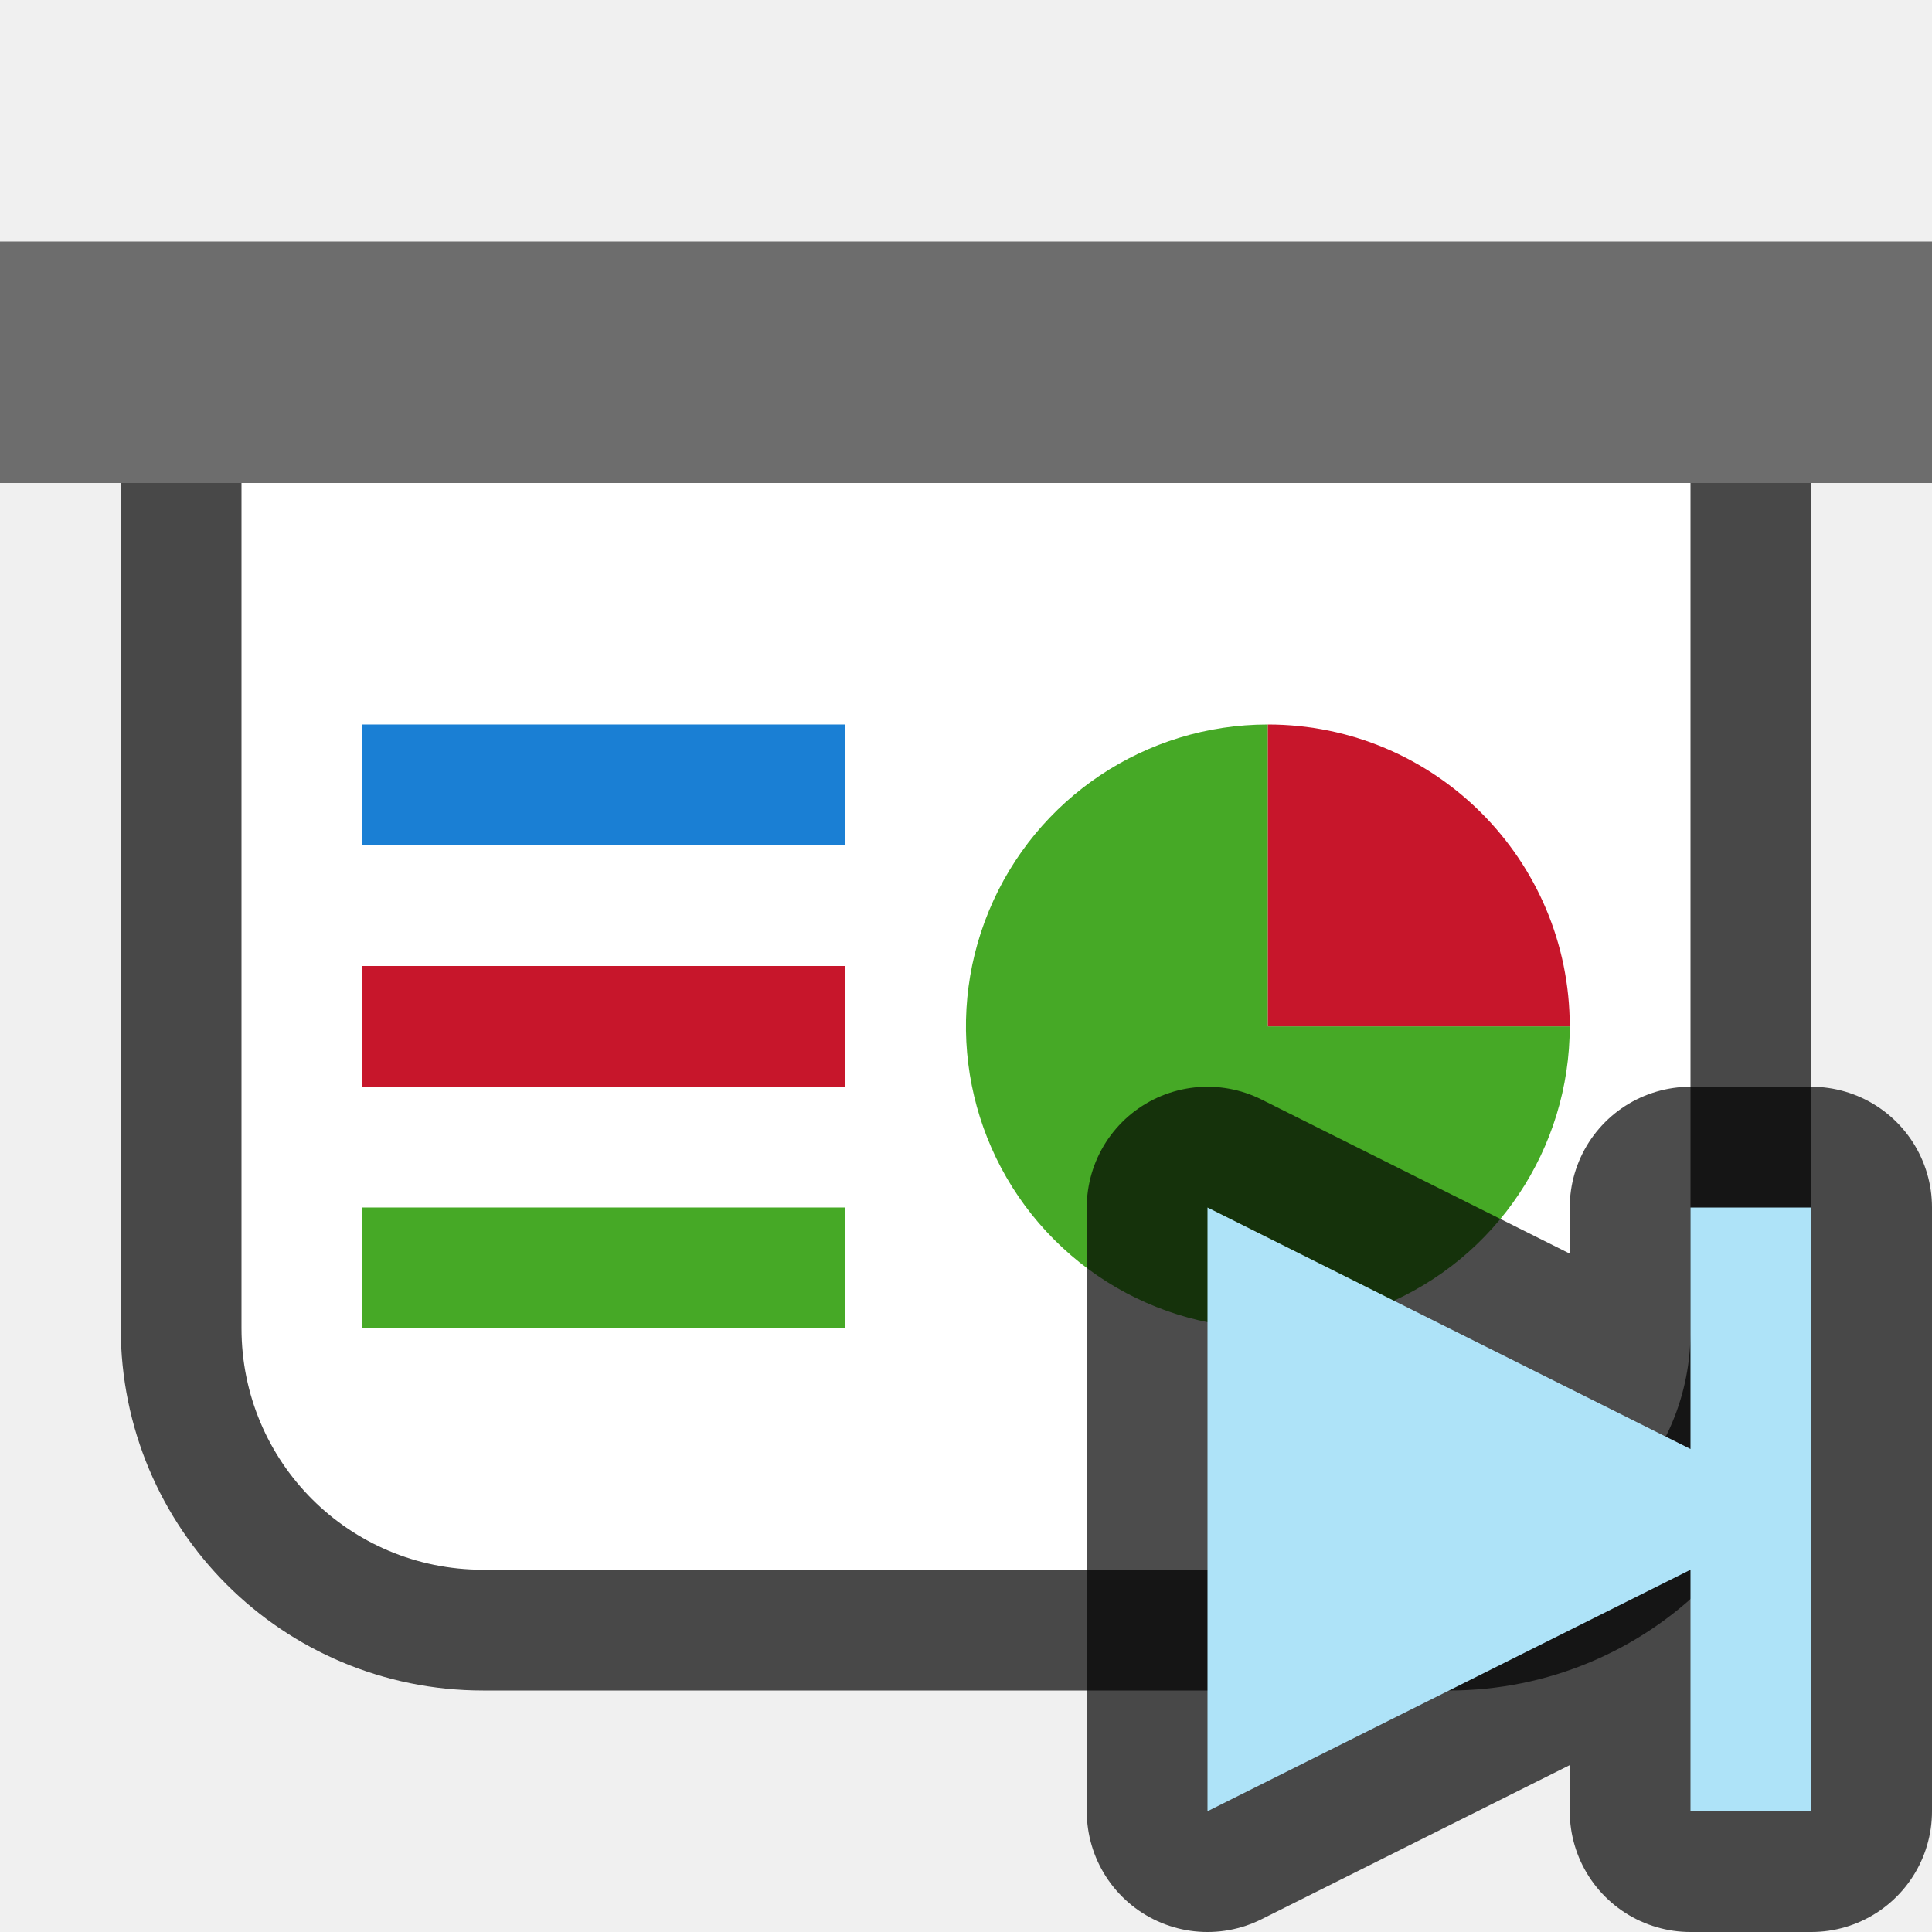
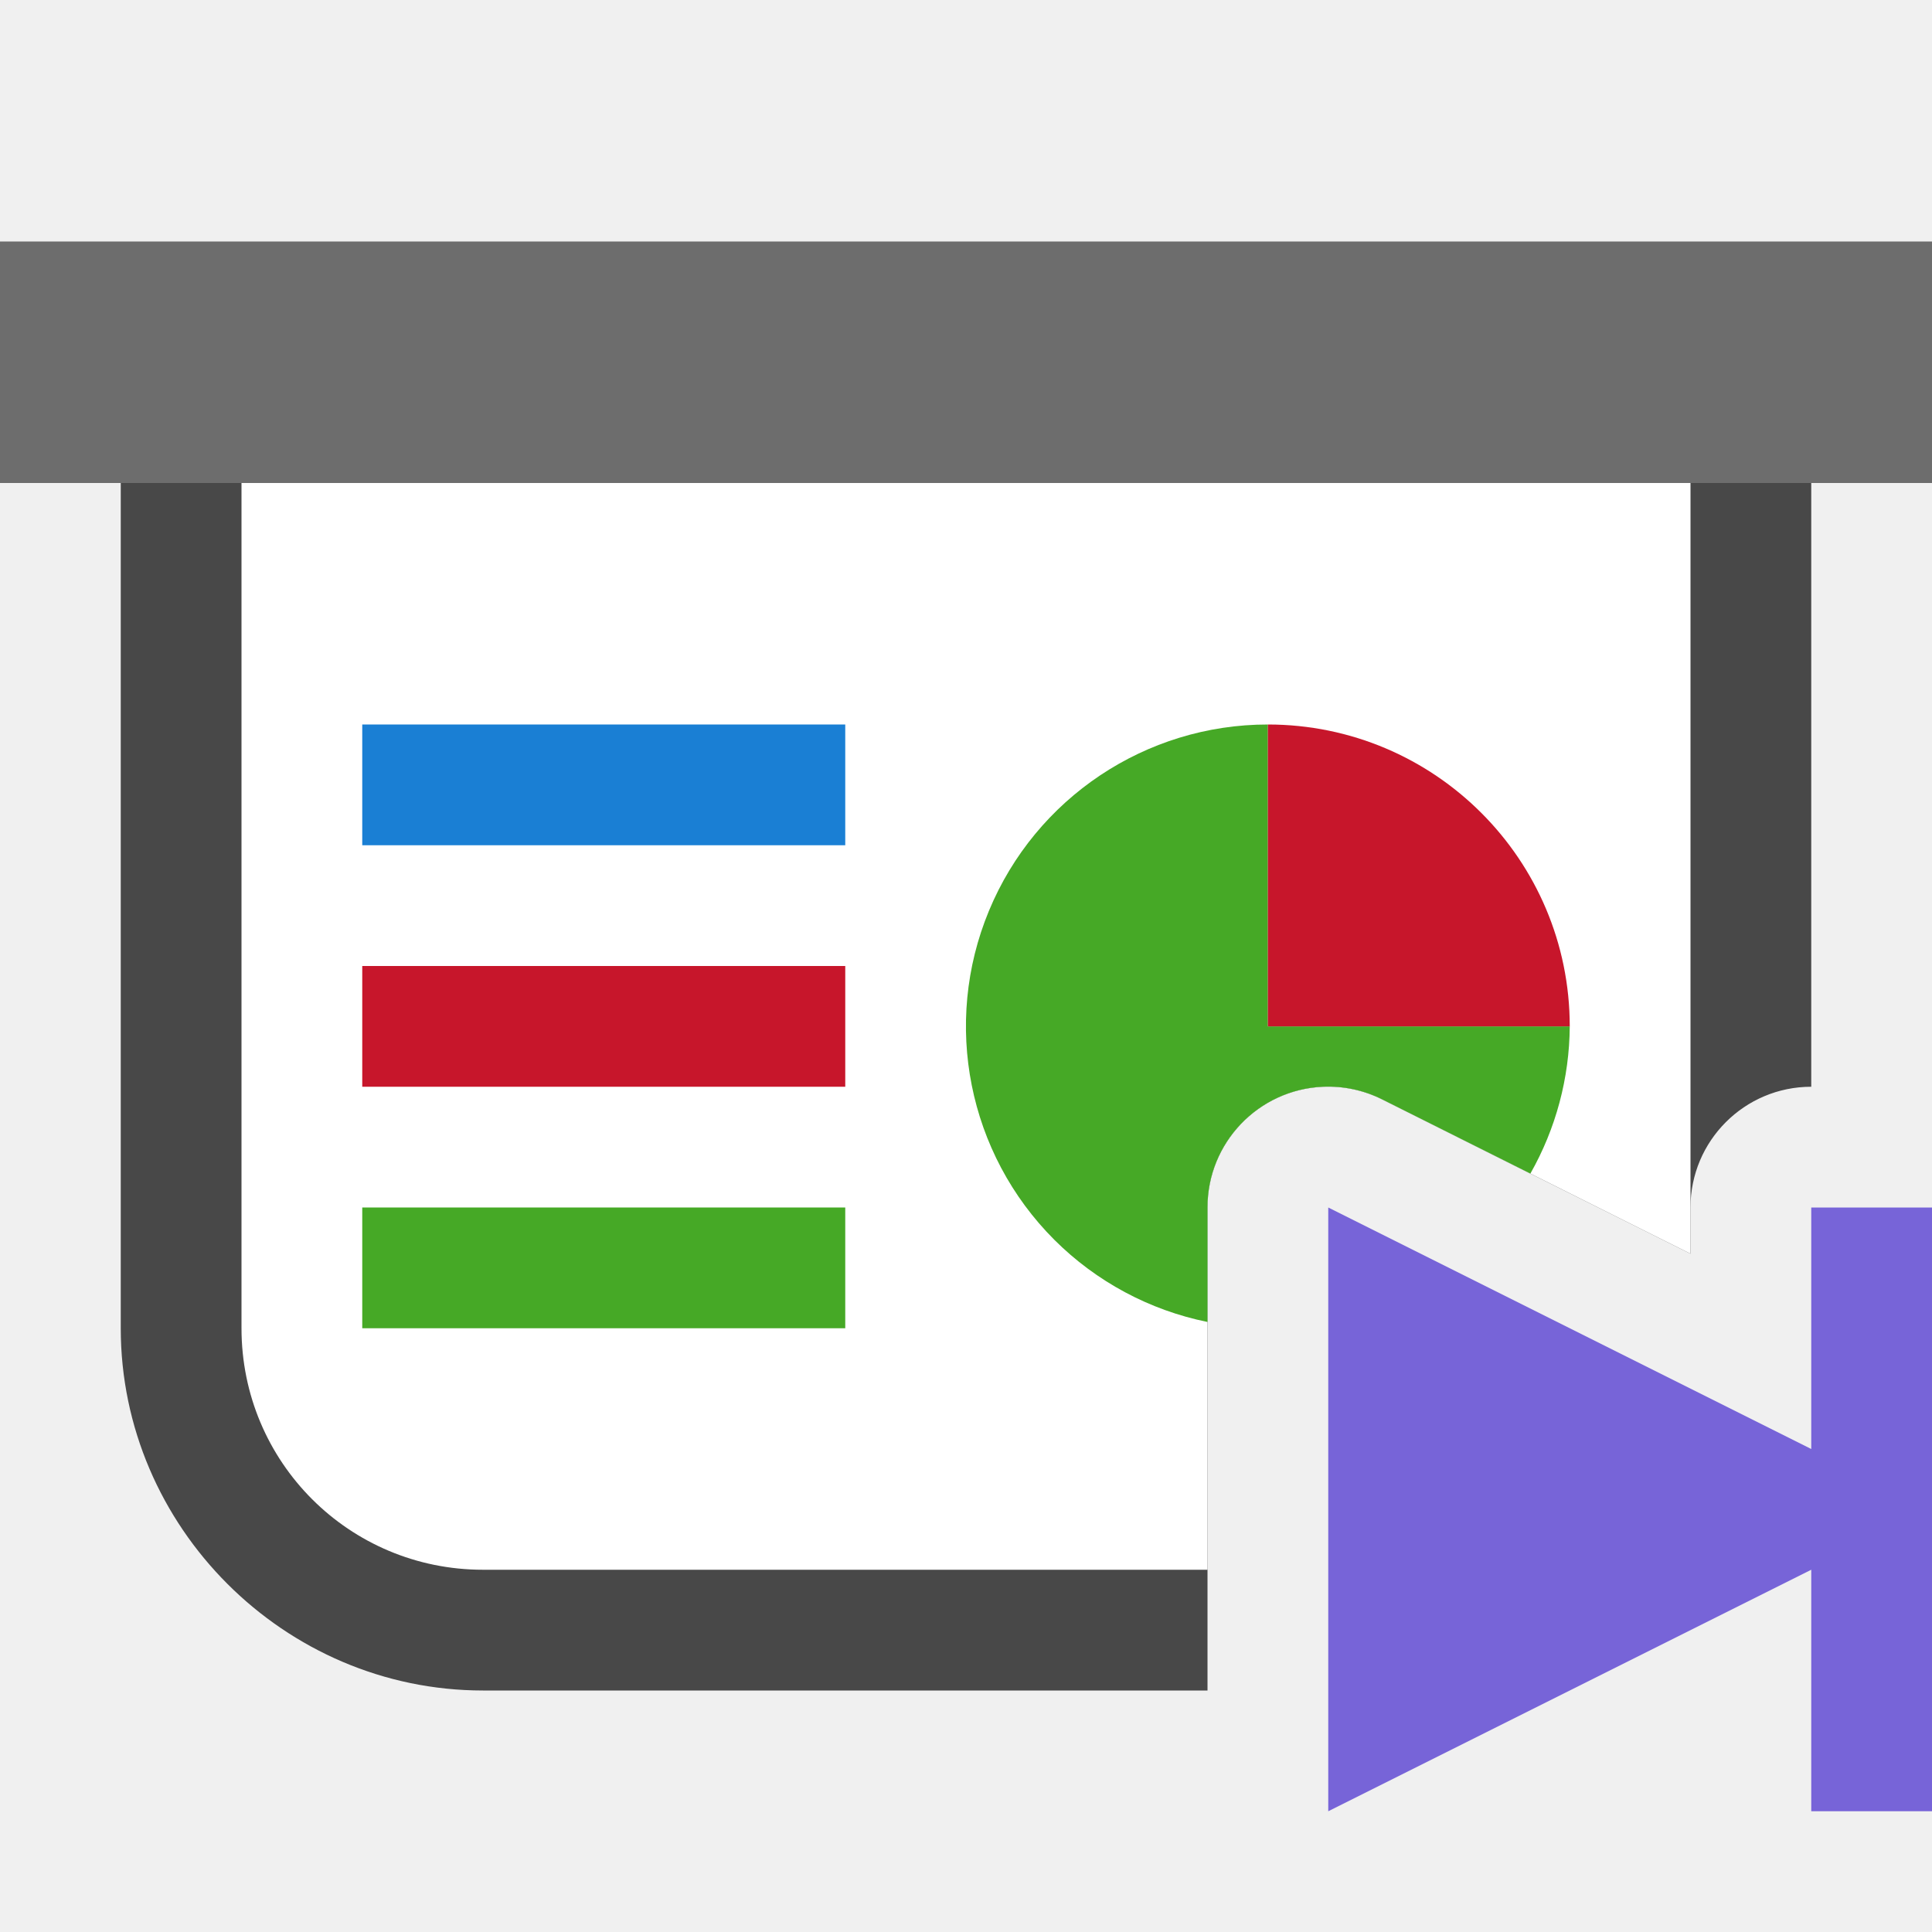
<svg xmlns="http://www.w3.org/2000/svg" viewBox="0 0 16 16">
-   <path d="M2 4v7c0 1.108.892 2 2 2h8c1.108 0 2.014-.892 2-2V4z" style="opacity:.7;fill:#000;fill-opacity:1;fill-rule:evenodd;stroke:#000;stroke-width:2;stroke-linecap:butt;stroke-linejoin:round;stroke-miterlimit:4;stroke-dasharray:none;stroke-opacity:1" />
+   <path style="color:#000;opacity:.7;fill:#000;fill-rule:evenodd;stroke-width:2;stroke-linejoin:round;-inkscape-stroke:none" d="M2 3a1 1 0 0 0-1 1v7c0 1.645 1.355 3 3 3h6v-4a1 1 0 0 1 .955-1 1 1 0 0 1 .492.105L14 10.383V10a1 1 0 0 1 1-1V4a1 1 0 0 0-1-1H2z" />
  <path style="opacity:1;fill:#6d6d6d;fill-opacity:1;fill-rule:evenodd;stroke:none;stroke-width:2;stroke-linecap:butt;stroke-linejoin:round;stroke-miterlimit:4;stroke-dasharray:none;stroke-opacity:1" d="M0 2h16v2H0z" />
-   <path style="opacity:1;fill:#fff;fill-opacity:1;fill-rule:evenodd;stroke:none;stroke-width:2;stroke-linecap:butt;stroke-linejoin:round;stroke-miterlimit:4;stroke-dasharray:none;stroke-opacity:1" d="M2 4v7c0 1.108.892 2 2 2h8c1.108 0 2.014-.892 2-2V4z" />
-   <path style="opacity:1;fill:#46a926;fill-opacity:1;fill-rule:evenodd;stroke:none;stroke-width:2;stroke-linecap:butt;stroke-linejoin:round;stroke-miterlimit:4;stroke-dasharray:none;stroke-opacity:1" d="M13 8.5a2.5 2.5 0 0 1-1.543 2.31 2.5 2.5 0 0 1-2.725-.542 2.5 2.5 0 0 1-.542-2.725A2.5 2.5 0 0 1 10.5 6v2.5z" />
+   <path style="opacity:1;fill:#fff;fill-opacity:1;fill-rule:evenodd;stroke:none;stroke-width:2;stroke-linecap:butt;stroke-linejoin:round;stroke-miterlimit:4;stroke-dasharray:none;stroke-opacity:1" d="M2 4v7c0 1.108.892 2 2 2h6v-3a1 1 0 0 1 .955-1 1 1 0 0 1 .492.105L14 10.383V4H2z" />
+   <path style="opacity:1;fill:#46a926;fill-opacity:1;fill-rule:evenodd;stroke:none;stroke-width:2;stroke-linecap:butt;stroke-linejoin:round;stroke-miterlimit:4;stroke-dasharray:none;stroke-opacity:1" d="M10.5 6a2.5 2.5 0 0 0-2.31 1.543 2.5 2.5 0 0 0 .542 2.725 2.5 2.5 0 0 0 1.268.68V10a1 1 0 0 1 .955-1 1 1 0 0 1 .492.105l1.227.614A2.5 2.5 0 0 0 13 8.5h-2.5V6z" />
  <path style="opacity:1;fill:#1a7fd4;fill-opacity:1;fill-rule:evenodd;stroke:none;stroke-width:2.309;stroke-linecap:butt;stroke-linejoin:round;stroke-miterlimit:4;stroke-dasharray:none;stroke-opacity:1" d="M3 6h4v1H3z" />
  <path style="opacity:1;fill:#c7162b;fill-opacity:1;fill-rule:evenodd;stroke:none;stroke-width:2.309;stroke-linecap:butt;stroke-linejoin:round;stroke-miterlimit:4;stroke-dasharray:none;stroke-opacity:1" d="M3 8h4v1H3z" />
  <path style="opacity:1;fill:#46a926;fill-opacity:1;fill-rule:evenodd;stroke:none;stroke-width:2.309;stroke-linecap:butt;stroke-linejoin:round;stroke-miterlimit:4;stroke-dasharray:none;stroke-opacity:1" d="M3 10h4v1H3z" />
  <path style="opacity:1;fill:#c7162b;fill-opacity:1;fill-rule:evenodd;stroke:none;stroke-width:2;stroke-linecap:butt;stroke-linejoin:round;stroke-miterlimit:4;stroke-dasharray:none;stroke-opacity:1" d="M6-10.5A2.5 2.5 0 0 1 8.5-13v2.5z" transform="rotate(90)" />
-   <path style="opacity:.7;fill:#000;stroke:#000;stroke-width:2;stroke-linecap:butt;stroke-linejoin:round;stroke-miterlimit:4;stroke-dasharray:none;stroke-opacity:1" d="M10 10v5l4-2v2h1v-5h-1v2l-4-2z" />
-   <path style="fill:#aee3f8;fill-opacity:1;stroke:none;stroke-width:1px;stroke-linecap:butt;stroke-linejoin:miter;stroke-opacity:1" d="M10 10v5l4-2v2h1v-5h-1v2l-4-2z" />
+   <path style="fill:#7764D8;fill-opacity:1;stroke:none;stroke-width:1px;stroke-linecap:butt;stroke-linejoin:miter;stroke-opacity:1" d="M11 10v5l4-2v2h1v-5h-1v2z" />
</svg>
